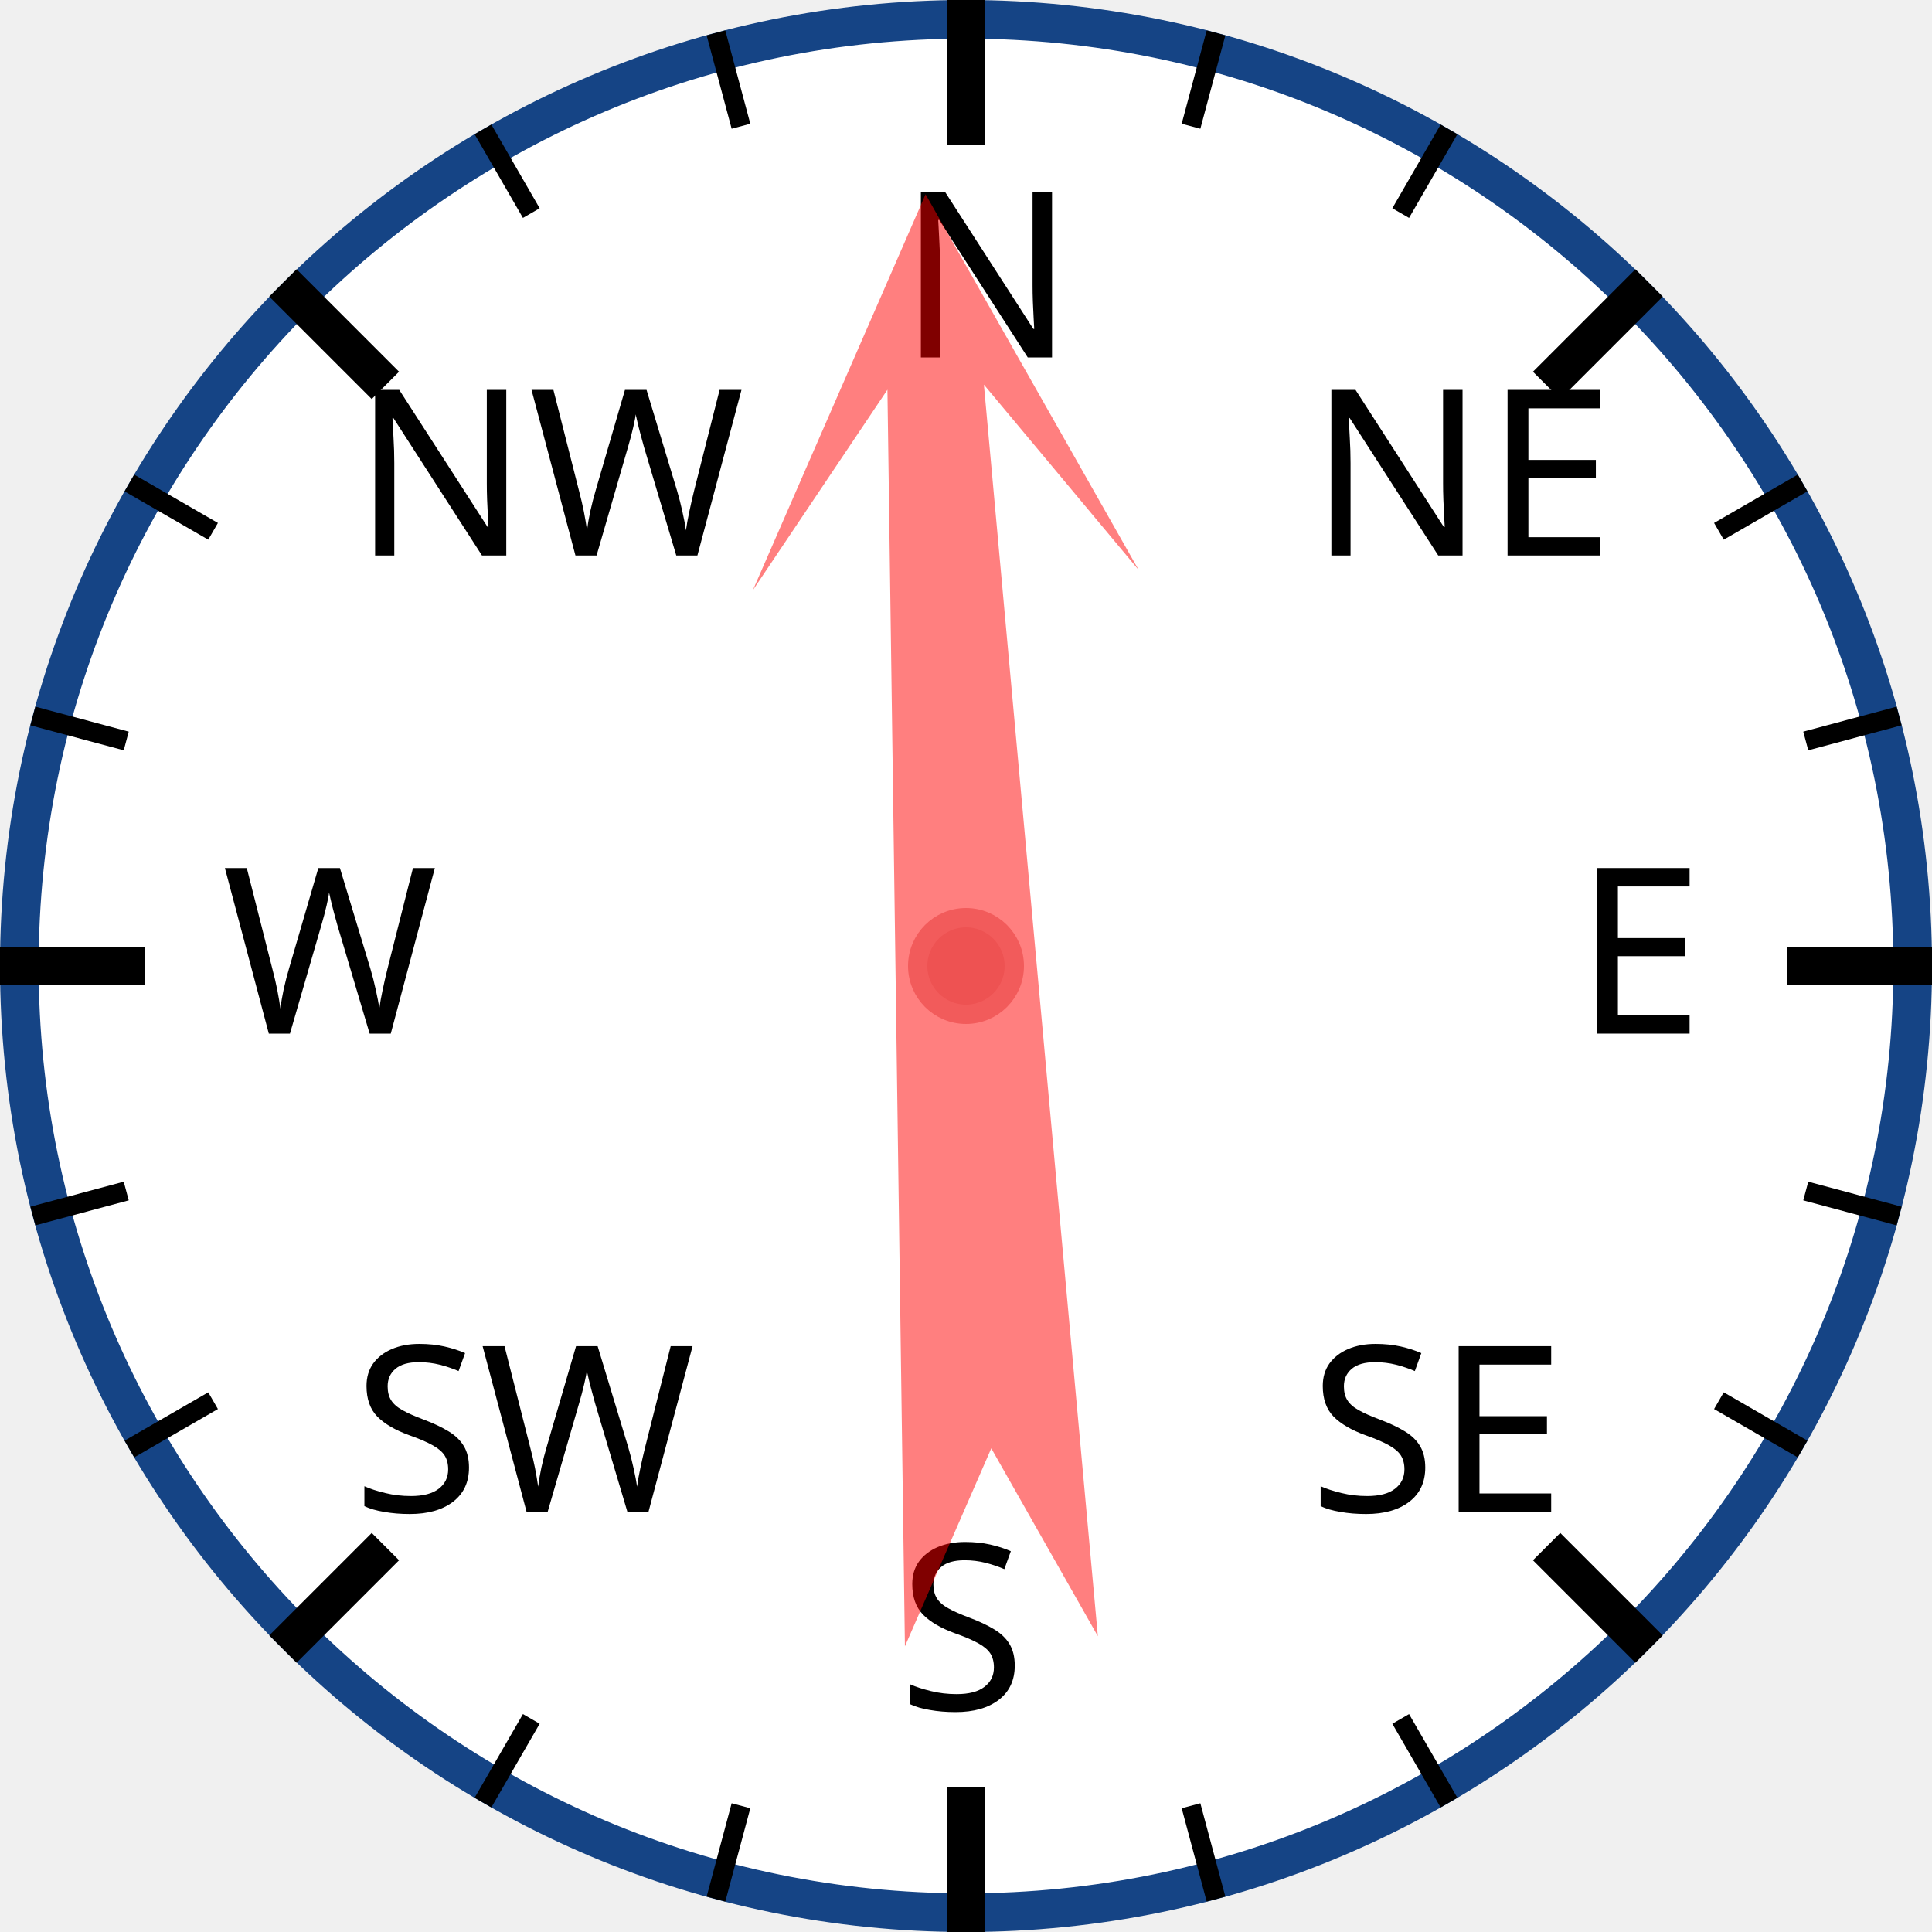
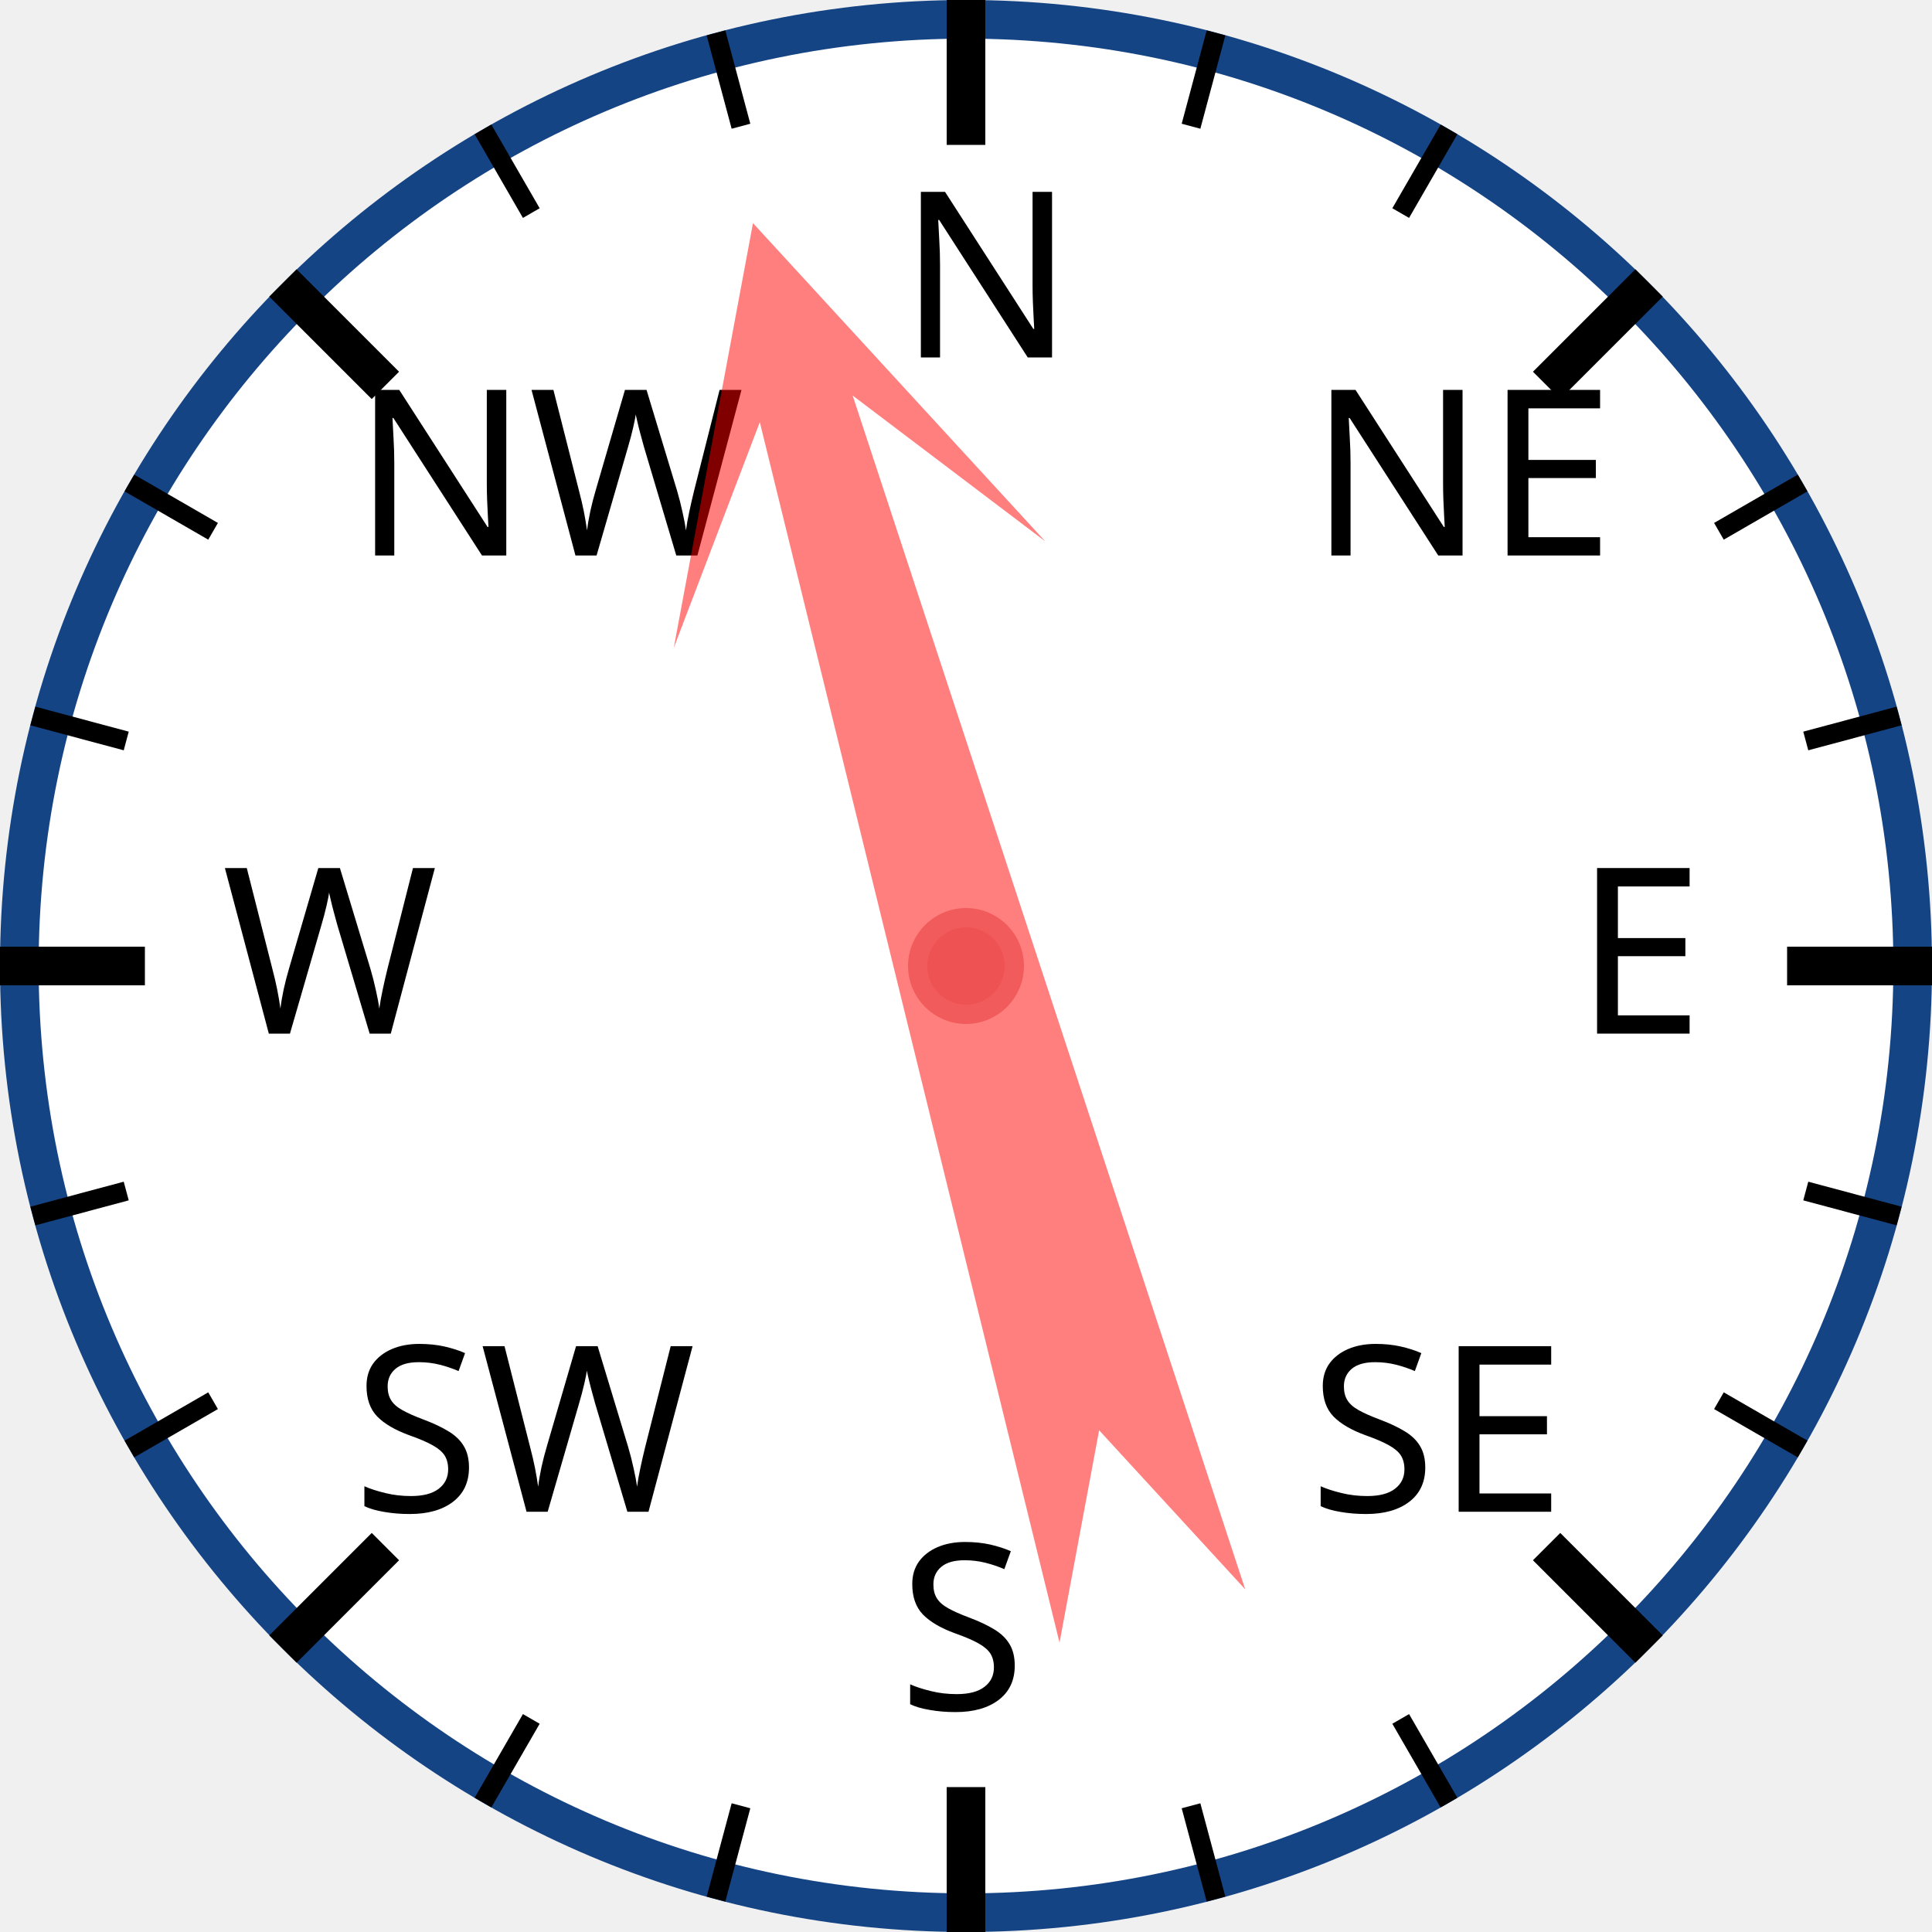
<svg xmlns="http://www.w3.org/2000/svg" width="120px" height="120px" viewBox="0 0 200 200">
  <circle cx="100" cy="100" r="98" style="fill: white; stroke: #154485; stroke-width: 4;" />
  <text x="93.0" y="37.0" style="font-family: sans-serif; font-size: 18pt;">N</text>
  <line x1="100.0" y1="0.0" x2="100.0" y2="15.0" style="stroke: black; stroke-width: 4;" />
  <line x1="74.118" y1="3.407" x2="76.706" y2="13.067" style="stroke: black; stroke-width: 2;" />
  <line x1="50" y1="13.397" x2="55" y2="22.058" style="stroke: black; stroke-width: 2;" />
  <text x="36.503" y="57.503" style="font-family: sans-serif; font-size: 18pt;">NW</text>
  <line x1="29.289" y1="29.289" x2="39.896" y2="39.896" style="stroke: black; stroke-width: 4;" />
  <line x1="13.397" y1="50" x2="22.058" y2="55" style="stroke: black; stroke-width: 2;" />
  <line x1="3.407" y1="74.118" x2="13.067" y2="76.706" style="stroke: black; stroke-width: 2;" />
  <text x="23.0" y="107.0" style="font-family: sans-serif; font-size: 18pt;">W</text>
  <line x1="0.0" y1="100.0" x2="15.0" y2="100.0" style="stroke: black; stroke-width: 4;" />
  <line x1="3.407" y1="125.882" x2="13.067" y2="123.294" style="stroke: black; stroke-width: 2;" />
  <line x1="13.397" y1="150" x2="22.058" y2="145" style="stroke: black; stroke-width: 2;" />
  <text x="36.503" y="156.497" style="font-family: sans-serif; font-size: 18pt;">SW</text>
  <line x1="29.289" y1="170.711" x2="39.896" y2="160.104" style="stroke: black; stroke-width: 4;" />
  <line x1="50" y1="186.603" x2="55" y2="177.942" style="stroke: black; stroke-width: 2;" />
  <line x1="74.118" y1="196.593" x2="76.706" y2="186.933" style="stroke: black; stroke-width: 2;" />
  <text x="93" y="177.0" style="font-family: sans-serif; font-size: 18pt;">S</text>
  <line x1="100" y1="200.0" x2="100" y2="185.0" style="stroke: black; stroke-width: 4;" />
  <line x1="125.882" y1="196.593" x2="123.294" y2="186.933" style="stroke: black; stroke-width: 2;" />
  <line x1="150.0" y1="186.603" x2="145.0" y2="177.942" style="stroke: black; stroke-width: 2;" />
  <text x="135.497" y="156.497" style="font-family: sans-serif; font-size: 18pt;">SE</text>
  <line x1="170.711" y1="170.711" x2="160.104" y2="160.104" style="stroke: black; stroke-width: 4;" />
  <line x1="186.603" y1="150" x2="177.942" y2="145" style="stroke: black; stroke-width: 2;" />
  <line x1="196.593" y1="125.882" x2="186.933" y2="123.294" style="stroke: black; stroke-width: 2;" />
  <text x="163.0" y="107" style="font-family: sans-serif; font-size: 18pt;">E</text>
  <line x1="200.0" y1="100" x2="185.0" y2="100" style="stroke: black; stroke-width: 4;" />
  <line x1="196.593" y1="74.118" x2="186.933" y2="76.706" style="stroke: black; stroke-width: 2;" />
  <line x1="186.603" y1="50" x2="177.942" y2="55" style="stroke: black; stroke-width: 2;" />
  <text x="135.497" y="57.503" style="font-family: sans-serif; font-size: 18pt;">NE</text>
  <line x1="170.711" y1="29.289" x2="160.104" y2="39.896" style="stroke: black; stroke-width: 4;" />
  <line x1="150" y1="13.397" x2="145" y2="22.058" style="stroke: black; stroke-width: 2;" />
  <line x1="125.882" y1="3.407" x2="123.294" y2="13.067" style="stroke: black; stroke-width: 2;" />
-   <polygon points="100 20 120 60 105 40 110 170 100 150 90 170 95 40 80 60" style="fill: red; fill-opacity: 0.5;" transform="rotate(357,100,100)" />
+   <polygon points="100 20 120 60 105 40 110 170 100 150 90 170 95 40 80 60" style="fill: red; fill-opacity: 0.5;" transform="rotate(344,100,100)" />
  <circle cx="100" cy="100" r="5" style="fill: #EE5252; stroke: #F25B5B; stroke-width: 2;" />
</svg>
